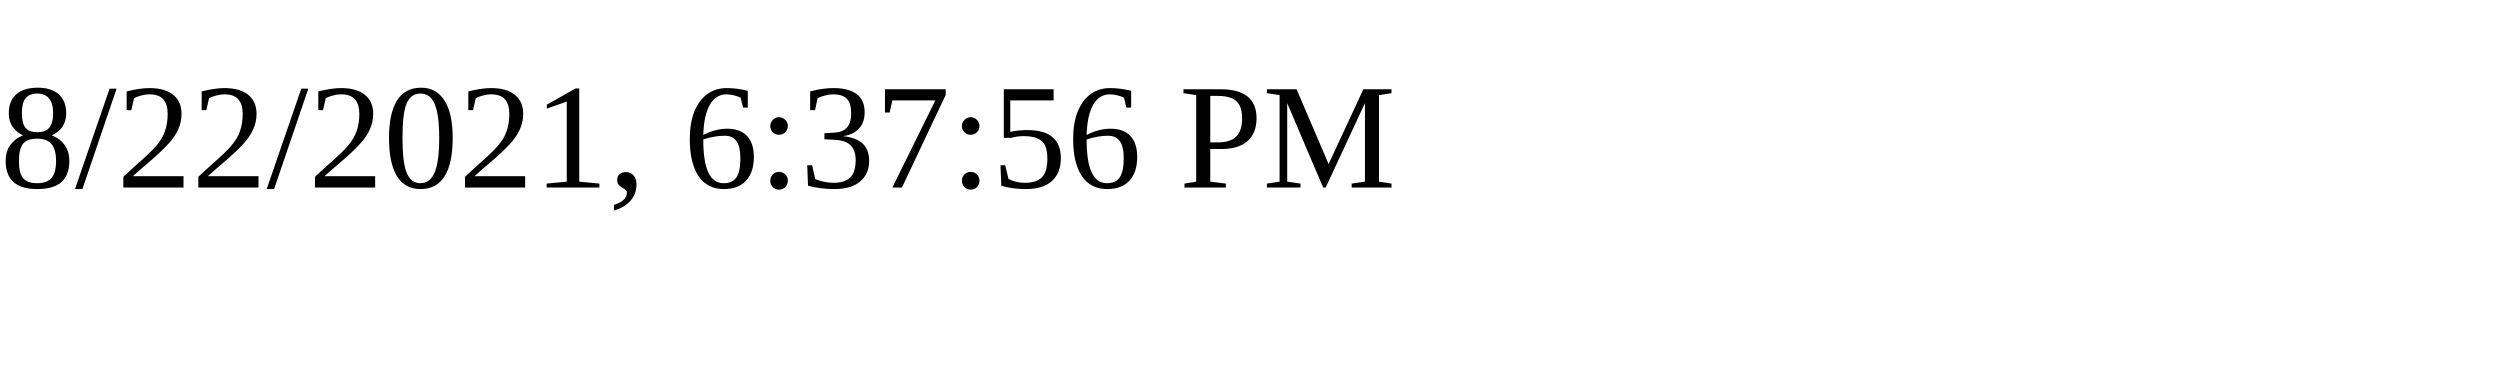
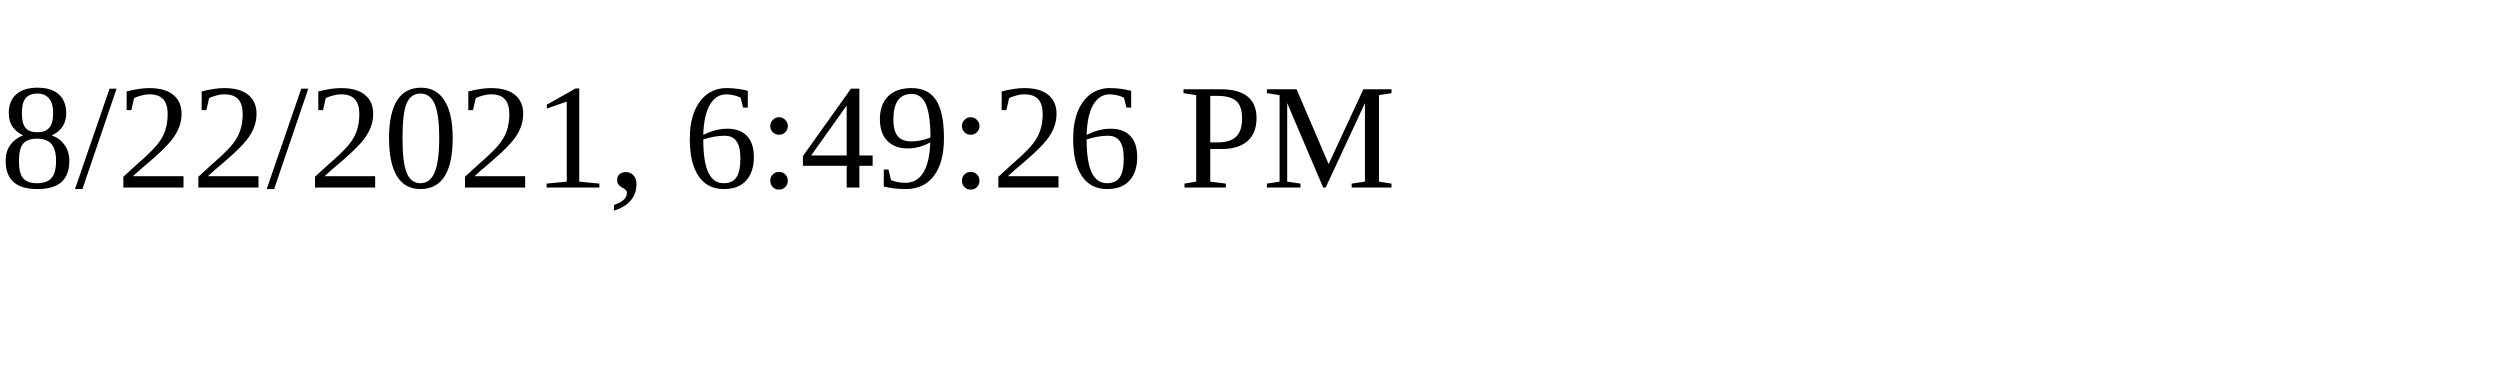
<svg xmlns="http://www.w3.org/2000/svg" height="30" width="200">
-   <text x="0" y="15">8/22/2021, 6:37:56 PM</text>
+   <text x="0" y="15">8/22/2021, 6:49:26 PM</text>
</svg>
